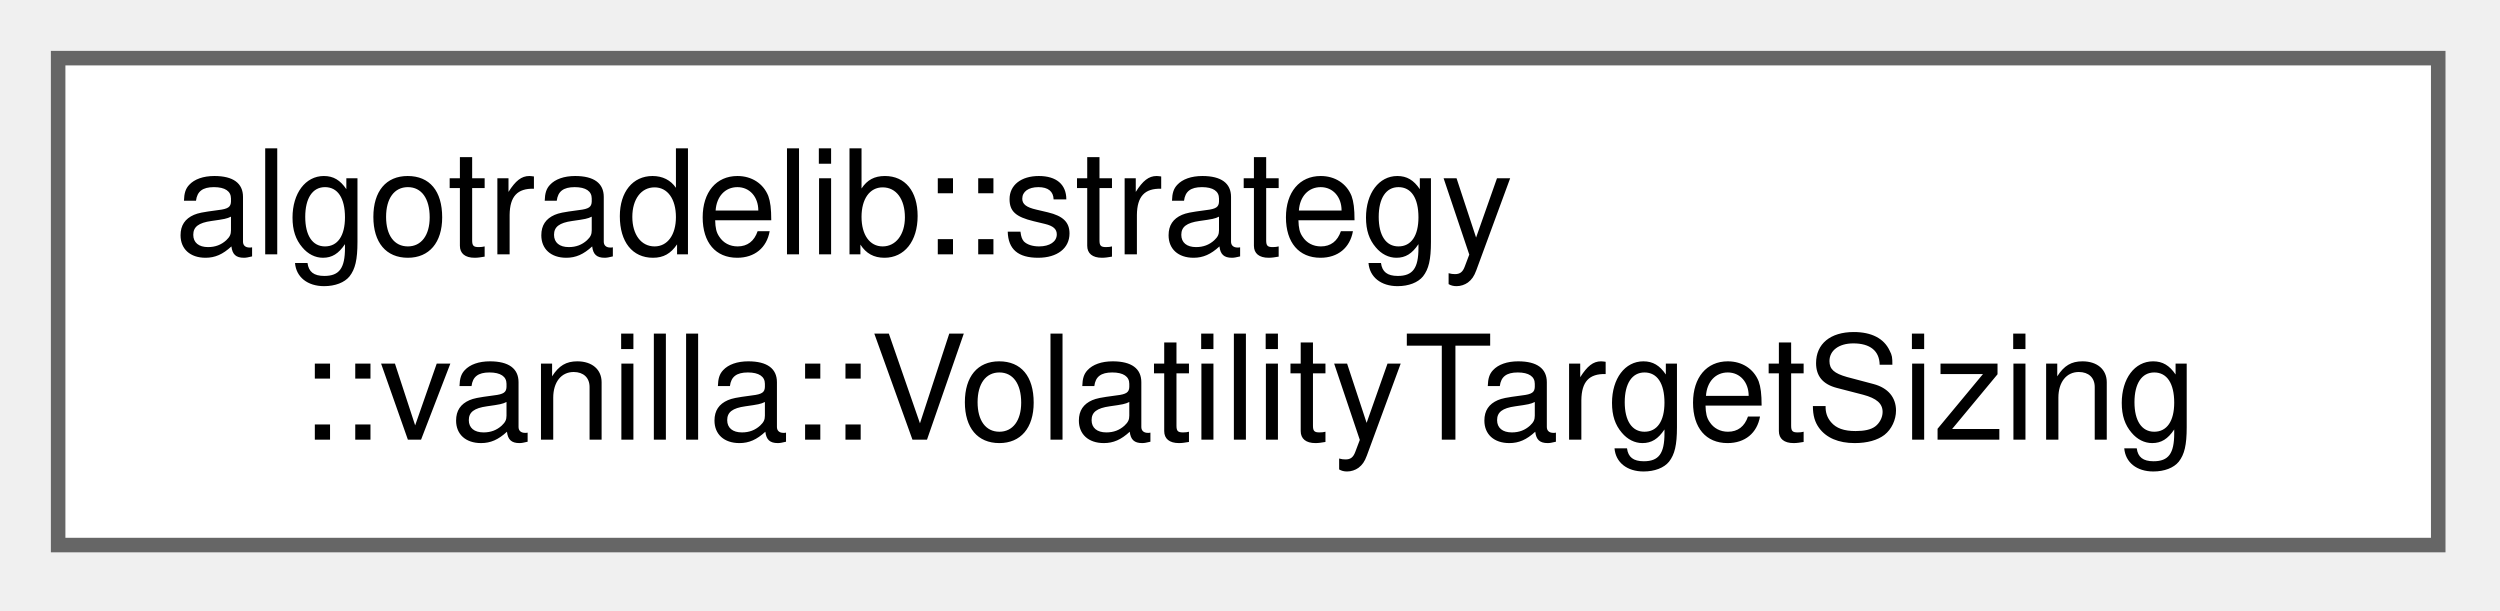
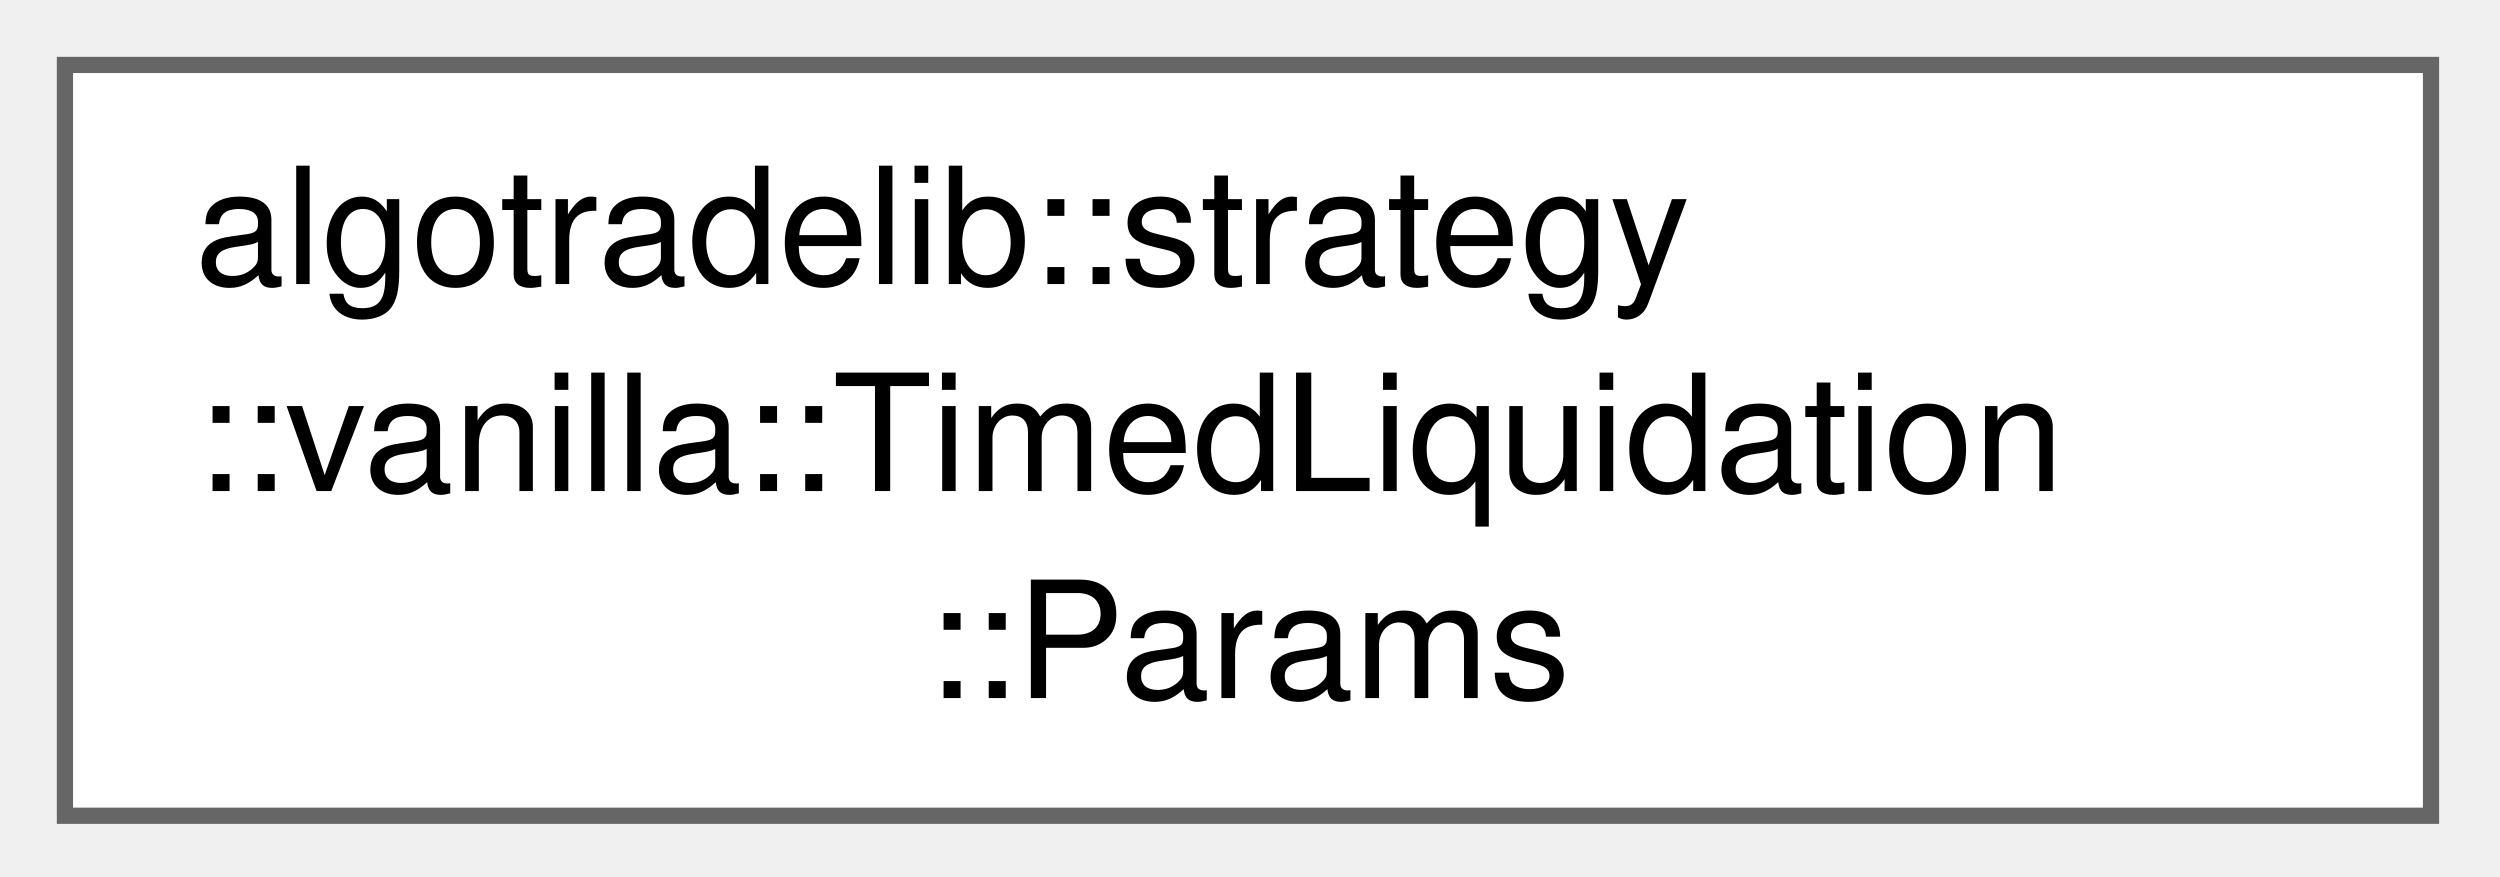
- <svg xmlns="http://www.w3.org/2000/svg" xmlns:xlink="http://www.w3.org/1999/xlink" width="172pt" height="42pt" viewBox="0.00 0.00 172.00 42.00">
-   <g id="graph0" class="graph" transform="scale(1 1) rotate(0) translate(4 37.5)">
+ <svg xmlns="http://www.w3.org/2000/svg" xmlns:xlink="http://www.w3.org/1999/xlink" width="154pt" height="54pt" viewBox="0.00 0.00 154.00 54.00">
+   <g id="graph0" class="graph" transform="scale(1 1) rotate(0) translate(4 50.25)">
    <g id="Node000000" class="node">
      <g id="a_Node000000">
-         <a xlink:href="structalgotradelib_1_1strategy_1_1vanilla_1_1VolatilityTargetSizing.html" target="_top" xlink:title="Holds a long position sized so its value volatility per bar matches a risk budget.">
-           <polygon fill="white" stroke="#666666" points="163.75,-33.5 0,-33.5 0,0 163.75,0 163.75,-33.5" />
-           <text xml:space="preserve" text-anchor="start" x="8" y="-20" font-family="Helvetica,sans-Serif" font-size="10.00">algotradelib::strategy</text>
-           <text xml:space="preserve" text-anchor="middle" x="81.88" y="-7.25" font-family="Helvetica,sans-Serif" font-size="10.00">::vanilla::VolatilityTargetSizing</text>
+         <a xlink:href="structalgotradelib_1_1strategy_1_1vanilla_1_1TimedLiquidation_1_1Params.html" target="_top" xlink:title="The strategy's settings.">
+           <polygon fill="white" stroke="#666666" points="145.75,-46.25 0,-46.25 0,0 145.75,0 145.75,-46.25" />
+           <text xml:space="preserve" text-anchor="start" x="8" y="-32.75" font-family="Helvetica,sans-Serif" font-size="10.00">algotradelib::strategy</text>
+           <text xml:space="preserve" text-anchor="start" x="8" y="-20" font-family="Helvetica,sans-Serif" font-size="10.00">::vanilla::TimedLiquidation</text>
+           <text xml:space="preserve" text-anchor="middle" x="72.88" y="-7.25" font-family="Helvetica,sans-Serif" font-size="10.00">::Params</text>
        </a>
      </g>
    </g>
  </g>
</svg>
